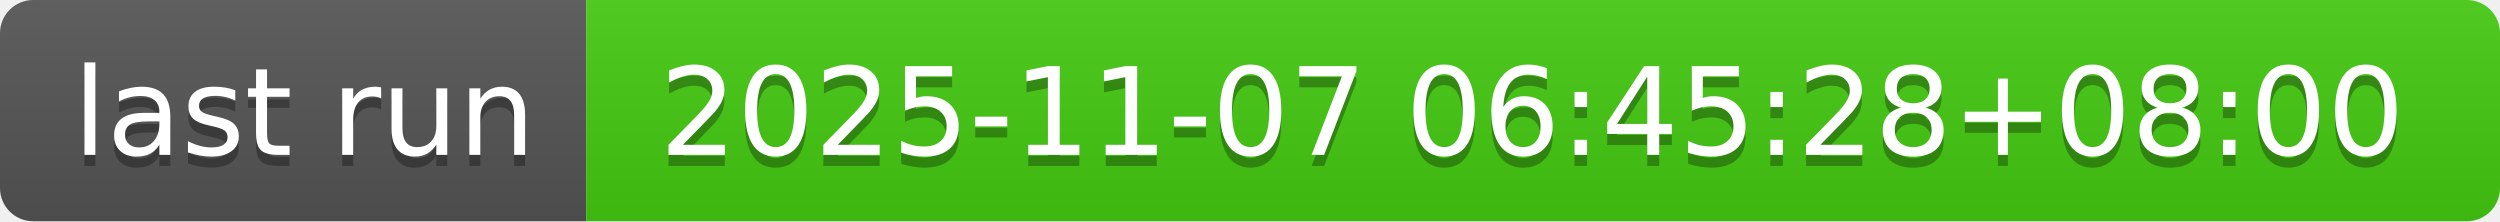
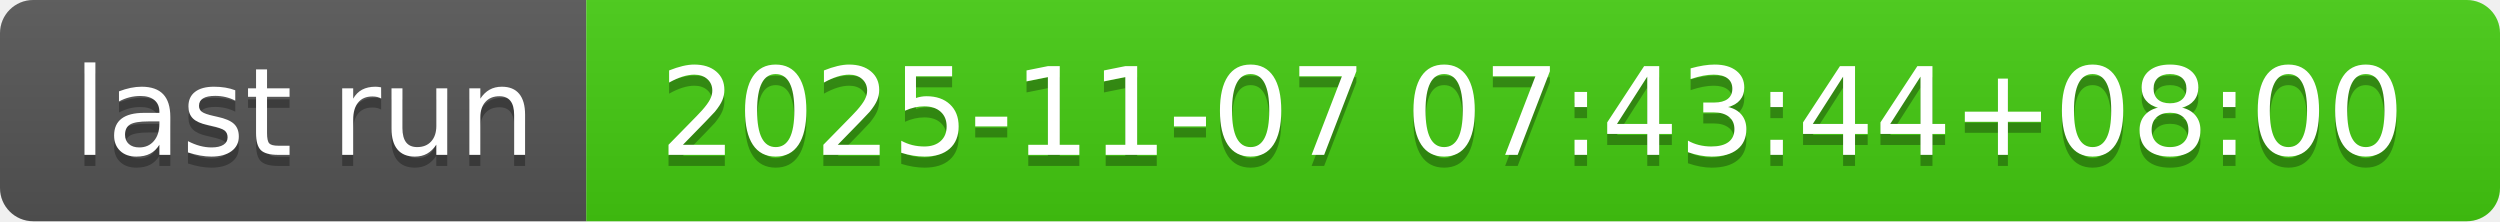
- <svg xmlns="http://www.w3.org/2000/svg" width="226" height="20" role="img" aria-label="last run: 2025-11-07 06:45:28+08:00">
+ <svg xmlns="http://www.w3.org/2000/svg" width="226" height="20" role="img" aria-label="last run: 2025-11-07 07:43:44+08:00">
  <linearGradient id="s" x2="0" y2="100%">
    <stop offset="0" stop-color="#bbb" stop-opacity=".1" />
    <stop offset="1" stop-opacity=".1" />
  </linearGradient>
  <clipPath id="r">
    <rect width="226" height="20" rx="3" fill="#fff" />
  </clipPath>
  <g clip-path="url(#r)">
    <rect width="53" height="20" fill="#555" />
    <rect x="53" width="173" height="20" fill="#4c1" />
    <rect width="226" height="20" fill="url(#s)" />
  </g>
  <g fill="#fff" text-anchor="middle" font-family="Verdana,Geneva,DejaVu Sans,sans-serif" text-rendering="geometricPrecision" font-size="110">
    <text aria-hidden="true" x="275" y="150" fill="#010101" fill-opacity=".3" transform="scale(.1)" textLength="430">last run</text>
    <text x="275" y="140" transform="scale(.1)" fill="#fff" textLength="430">last run</text>
-     <text aria-hidden="true" x="1385" y="150" fill="#010101" fill-opacity=".3" transform="scale(.1)" textLength="1630">2025-11-07 06:45:28+08:00</text>
-     <text x="1385" y="140" transform="scale(.1)" fill="#fff" textLength="1630">2025-11-07 06:45:28+08:00</text>
+     <text aria-hidden="true" x="1385" y="150" fill="#010101" fill-opacity=".3" transform="scale(.1)" textLength="1630">2025-11-07 07:43:44+08:00</text>
+     <text x="1385" y="140" transform="scale(.1)" fill="#fff" textLength="1630">2025-11-07 07:43:44+08:00</text>
  </g>
</svg>
